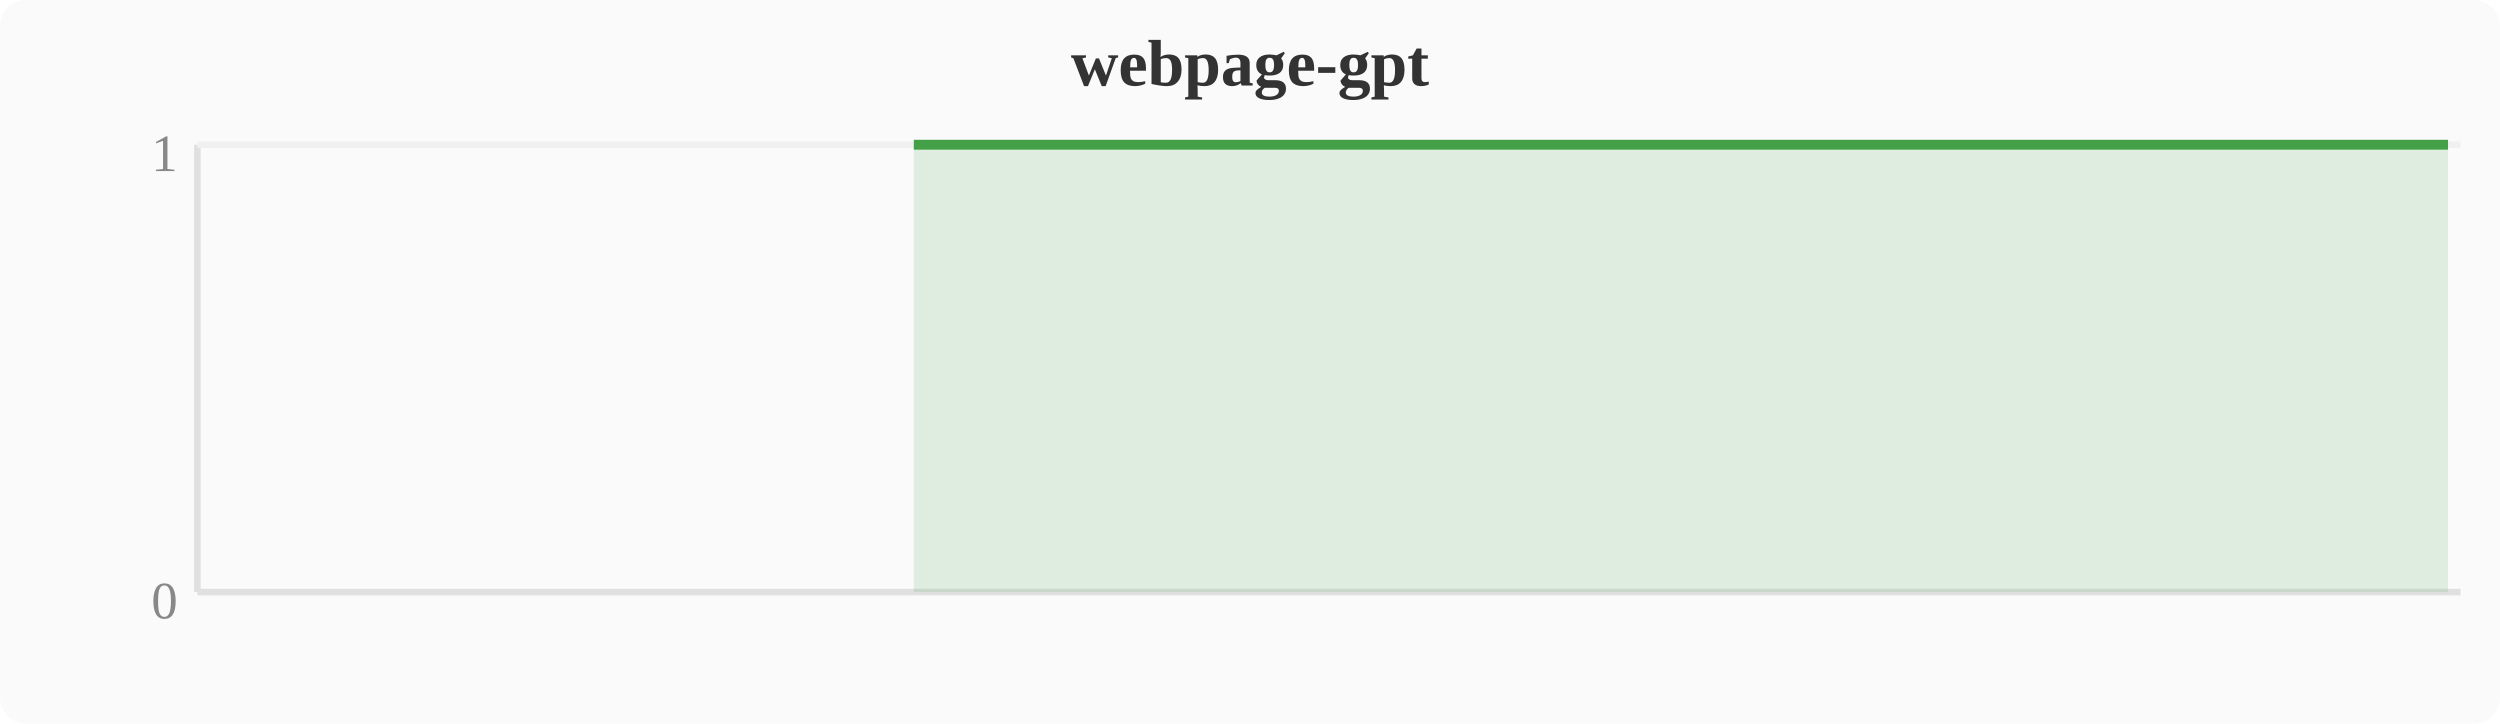
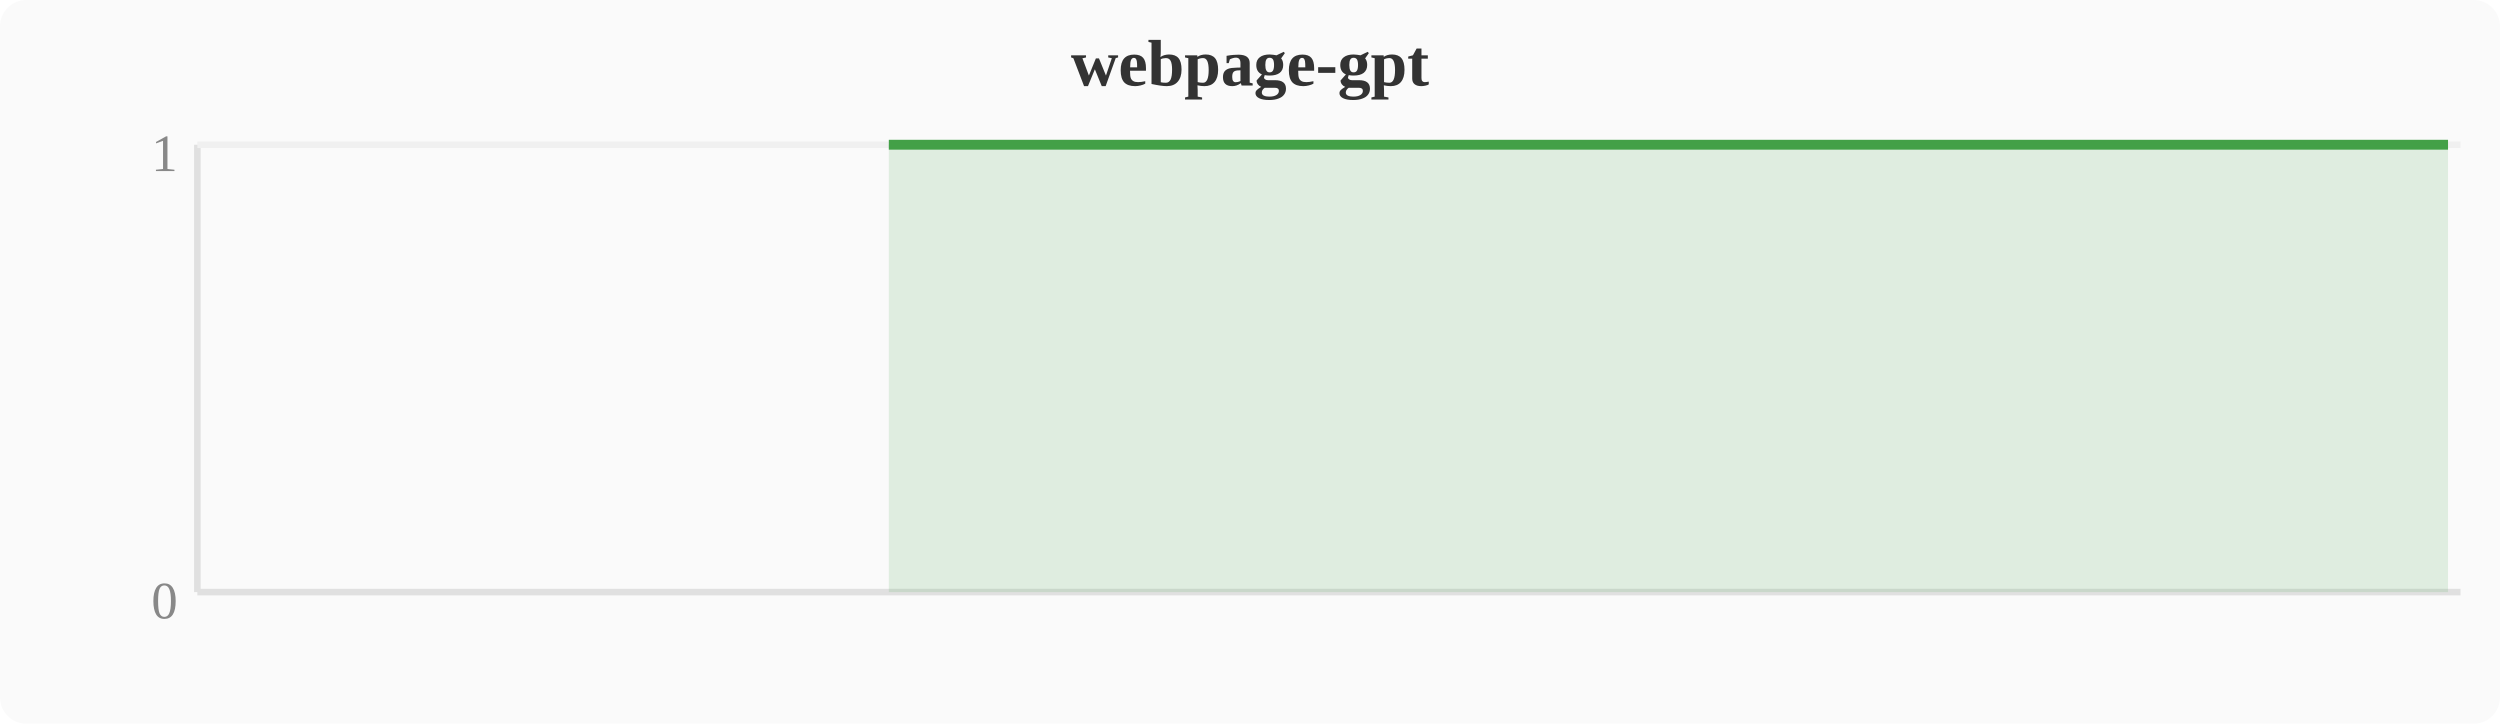
<svg xmlns="http://www.w3.org/2000/svg" width="380" height="110" viewBox="0 0 380 110">
  <rect width="380" height="110" fill="#fafafa" rx="4" />
  <text x="190" y="13" text-anchor="middle" font-size="10" font-weight="bold" fill="#333">webpage-gpt</text>
  <line x1="30" y1="22" x2="30" y2="90" stroke="#e0e0e0" stroke-width="1" />
  <line x1="30" y1="90" x2="374" y2="90" stroke="#e0e0e0" stroke-width="1" />
  <line x1="30" y1="22" x2="374" y2="22" stroke="#f0f0f0" stroke-width="1" />
  <text x="27" y="94" text-anchor="end" font-size="8" fill="#888">0</text>
  <text x="27" y="26" text-anchor="end" font-size="8" fill="#888">1</text>
-   <polygon points="138.9,22.0 142.8,22.0 146.6,22.0 150.4,22.0 154.2,22.0 158.0,22.0 161.9,22.0 165.7,22.0 169.5,22.0 173.3,22.0 177.2,22.0 181.0,22.0 184.8,22.0 188.6,22.0 192.4,22.0 196.3,22.0 200.1,22.0 203.9,22.0 207.7,22.0 211.6,22.0 215.4,22.0 219.2,22.0 223.0,22.0 226.8,22.0 230.7,22.0 234.5,22.0 238.3,22.0 242.1,22.0 246.0,22.0 249.8,22.0 253.6,22.0 257.4,22.0 261.2,22.0 265.1,22.0 268.9,22.0 272.7,22.0 276.5,22.0 280.4,22.0 284.2,22.0 288.0,22.0 291.8,22.0 295.6,22.0 299.5,22.0 303.3,22.0 307.1,22.0 310.9,22.0 314.8,22.0 318.6,22.0 322.4,22.0 326.2,22.0 330.0,22.0 333.9,22.0 337.7,22.0 341.5,22.0 345.3,22.0 349.2,22.0 353.0,22.0 356.8,22.0 360.6,22.0 364.4,22.0 368.3,22.0 372.1,22.0 372.1,90 138.9,90" fill="#43a047" opacity="0.15" />
-   <polyline points="138.9,22.0 142.8,22.0 146.6,22.0 150.4,22.0 154.2,22.0 158.0,22.0 161.9,22.0 165.7,22.0 169.5,22.0 173.3,22.0 177.2,22.0 181.0,22.0 184.8,22.0 188.6,22.0 192.4,22.0 196.3,22.0 200.1,22.0 203.9,22.0 207.7,22.0 211.6,22.0 215.4,22.0 219.2,22.0 223.0,22.0 226.8,22.0 230.7,22.0 234.5,22.0 238.3,22.0 242.1,22.0 246.0,22.0 249.8,22.0 253.6,22.0 257.4,22.0 261.2,22.0 265.1,22.0 268.9,22.0 272.7,22.0 276.5,22.0 280.4,22.0 284.2,22.0 288.0,22.0 291.8,22.0 295.6,22.0 299.5,22.0 303.3,22.0 307.1,22.0 310.9,22.0 314.8,22.0 318.6,22.0 322.4,22.0 326.2,22.0 330.0,22.0 333.9,22.0 337.7,22.0 341.5,22.0 345.3,22.0 349.2,22.0 353.0,22.0 356.8,22.0 360.6,22.0 364.4,22.0 368.3,22.0 372.1,22.0" fill="none" stroke="#43a047" stroke-width="1.5" stroke-linejoin="round" />
+   <polygon points="135.1,22.0 138.9,22.0 142.8,22.0 146.6,22.0 150.4,22.0 154.2,22.0 158.0,22.0 161.9,22.0 165.7,22.0 169.5,22.0 173.3,22.0 177.2,22.0 181.0,22.0 184.8,22.0 188.6,22.0 192.4,22.0 196.3,22.0 200.1,22.0 203.9,22.0 207.7,22.0 211.6,22.0 215.4,22.0 219.2,22.0 223.0,22.0 226.8,22.0 230.7,22.0 234.5,22.0 238.3,22.0 242.1,22.0 246.0,22.0 249.8,22.0 253.6,22.0 257.4,22.0 261.2,22.0 265.1,22.0 268.9,22.0 272.7,22.0 276.5,22.0 280.4,22.0 284.2,22.0 288.0,22.0 291.8,22.0 295.6,22.0 299.5,22.0 303.3,22.0 307.1,22.0 310.9,22.0 314.8,22.0 318.6,22.0 322.4,22.0 326.2,22.0 330.0,22.0 333.9,22.0 337.7,22.0 341.5,22.0 345.3,22.0 349.2,22.0 353.0,22.0 356.8,22.0 360.6,22.0 364.4,22.0 368.3,22.0 372.1,22.0 372.1,90 135.1,90" fill="#43a047" opacity="0.15" />
+   <polyline points="135.1,22.0 138.9,22.0 142.8,22.0 146.6,22.0 150.4,22.0 154.2,22.0 158.0,22.0 161.9,22.0 165.7,22.0 169.5,22.0 173.3,22.0 177.2,22.0 181.0,22.0 184.8,22.0 188.6,22.0 192.4,22.0 196.3,22.0 200.1,22.0 203.9,22.0 207.7,22.0 211.6,22.0 215.4,22.0 219.2,22.0 223.0,22.0 226.8,22.0 230.7,22.0 234.5,22.0 238.3,22.0 242.1,22.0 246.0,22.0 249.8,22.0 253.6,22.0 257.4,22.0 261.2,22.0 265.1,22.0 268.9,22.0 272.7,22.0 276.5,22.0 280.4,22.0 284.2,22.0 288.0,22.0 291.8,22.0 295.6,22.0 299.5,22.0 303.3,22.0 307.1,22.0 310.9,22.0 314.8,22.0 318.6,22.0 322.4,22.0 326.2,22.0 330.0,22.0 333.9,22.0 337.7,22.0 341.5,22.0 345.3,22.0 349.2,22.0 353.0,22.0 356.8,22.0 360.6,22.0 364.4,22.0 368.3,22.0 372.1,22.0" fill="none" stroke="#43a047" stroke-width="1.5" stroke-linejoin="round" />
</svg>
